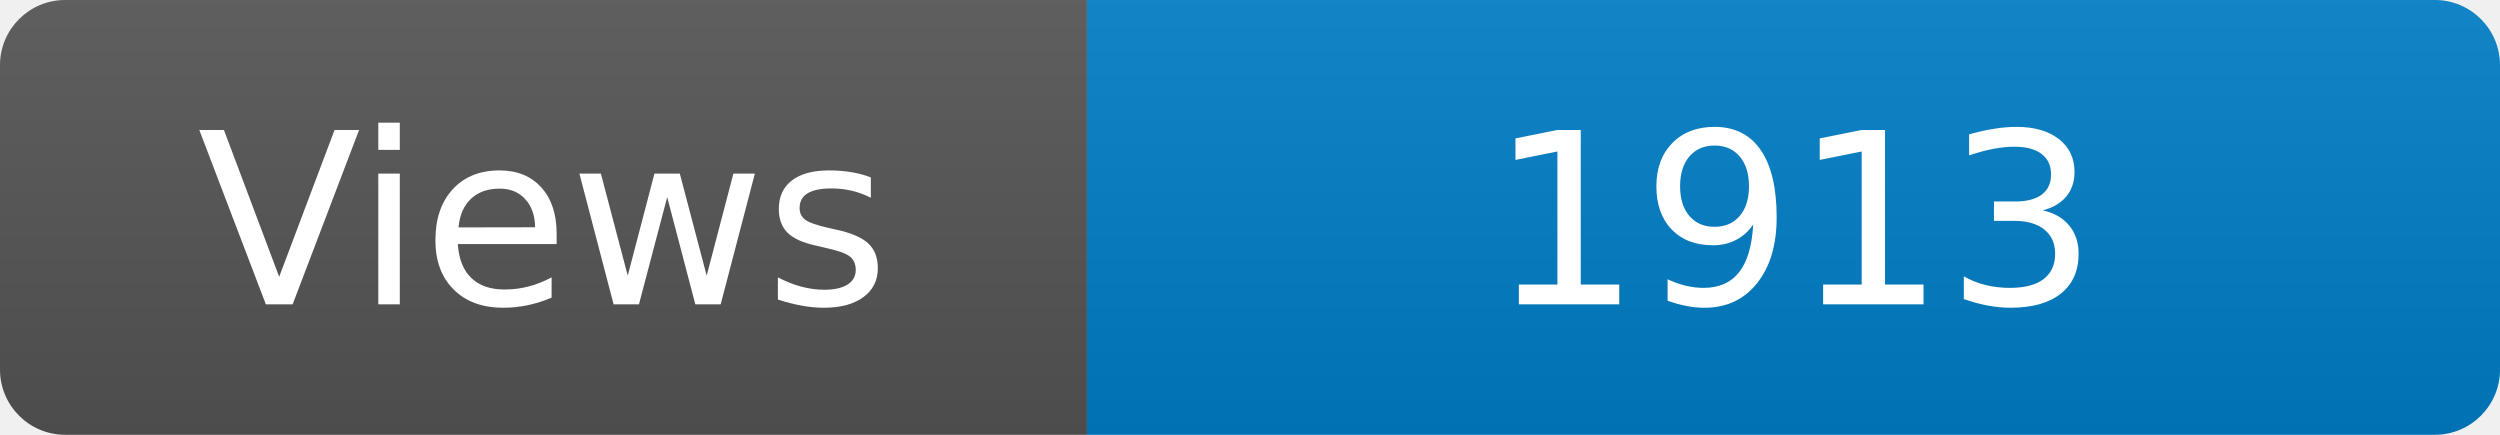
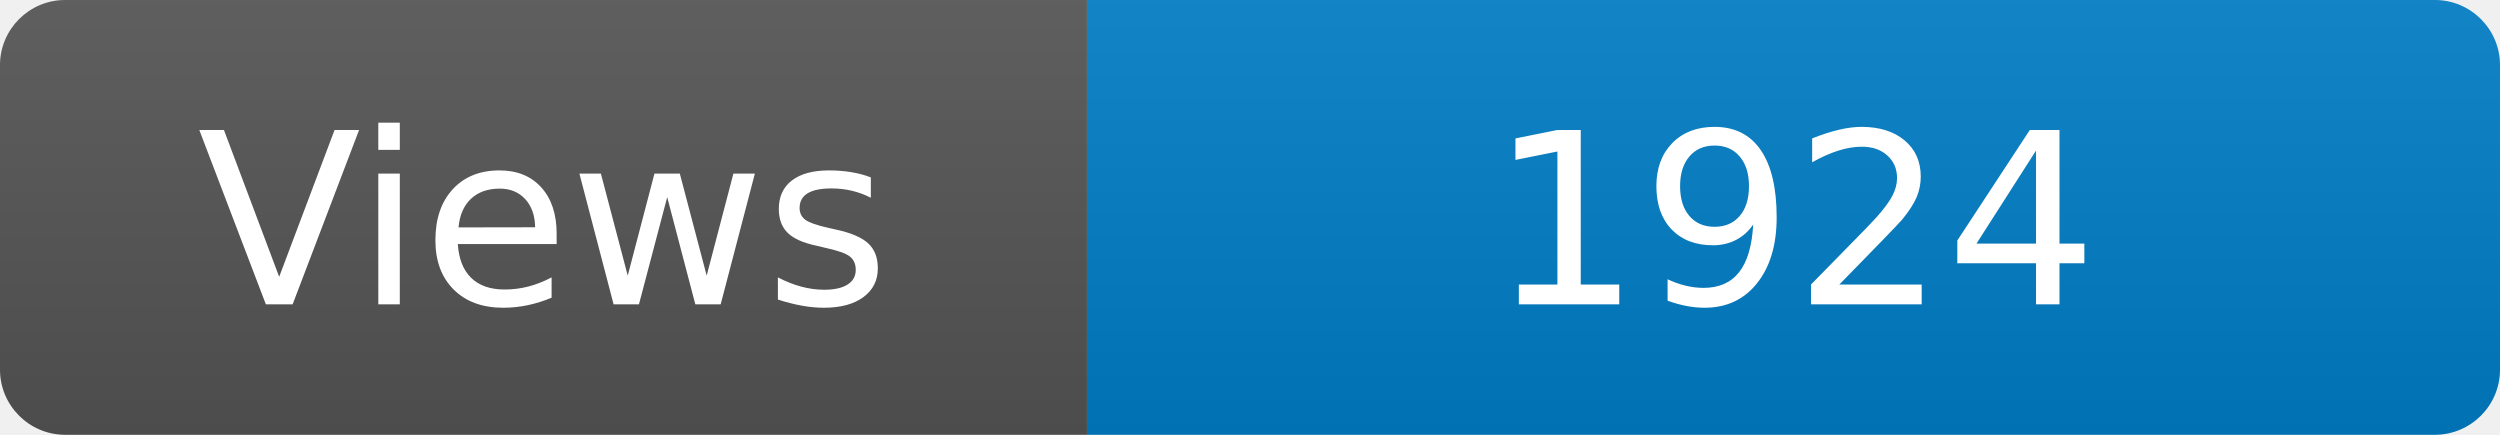
<svg xmlns="http://www.w3.org/2000/svg" width="115" height="20" role="img" aria-label="Maintained?: yes">
  <linearGradient id="s" x2="0" y2="100%">
    <stop offset="0" stop-color="#bbb" stop-opacity=".1" />
    <stop offset="1" stop-opacity=".1" />
  </linearGradient>
  <clipPath id="r">
    <rect width="115" height="20" rx="3" fill="#fff" />
  </clipPath>
  <g clip-path="url(#r)">
    <rect width="50" height="20" fill="#555" />
    <rect x="50" width="160" height="20" fill="#007ec6" />
    <rect width="115" height="20" fill="url(#s)" />
  </g>
  <g fill="#fff" text-anchor="middle" font-family="Verdana,Geneva,DejaVu Sans,sans-serif" font-size="110">
    <text x="250" y="140" transform="scale(.1)" fill="#fff">Views</text>
-     <text x="825" y="140" transform="scale(.1)" fill="#fff">1913</text>
+     <text x="825" y="140" transform="scale(.1)" fill="#fff">1924</text>
  </g>
</svg>
